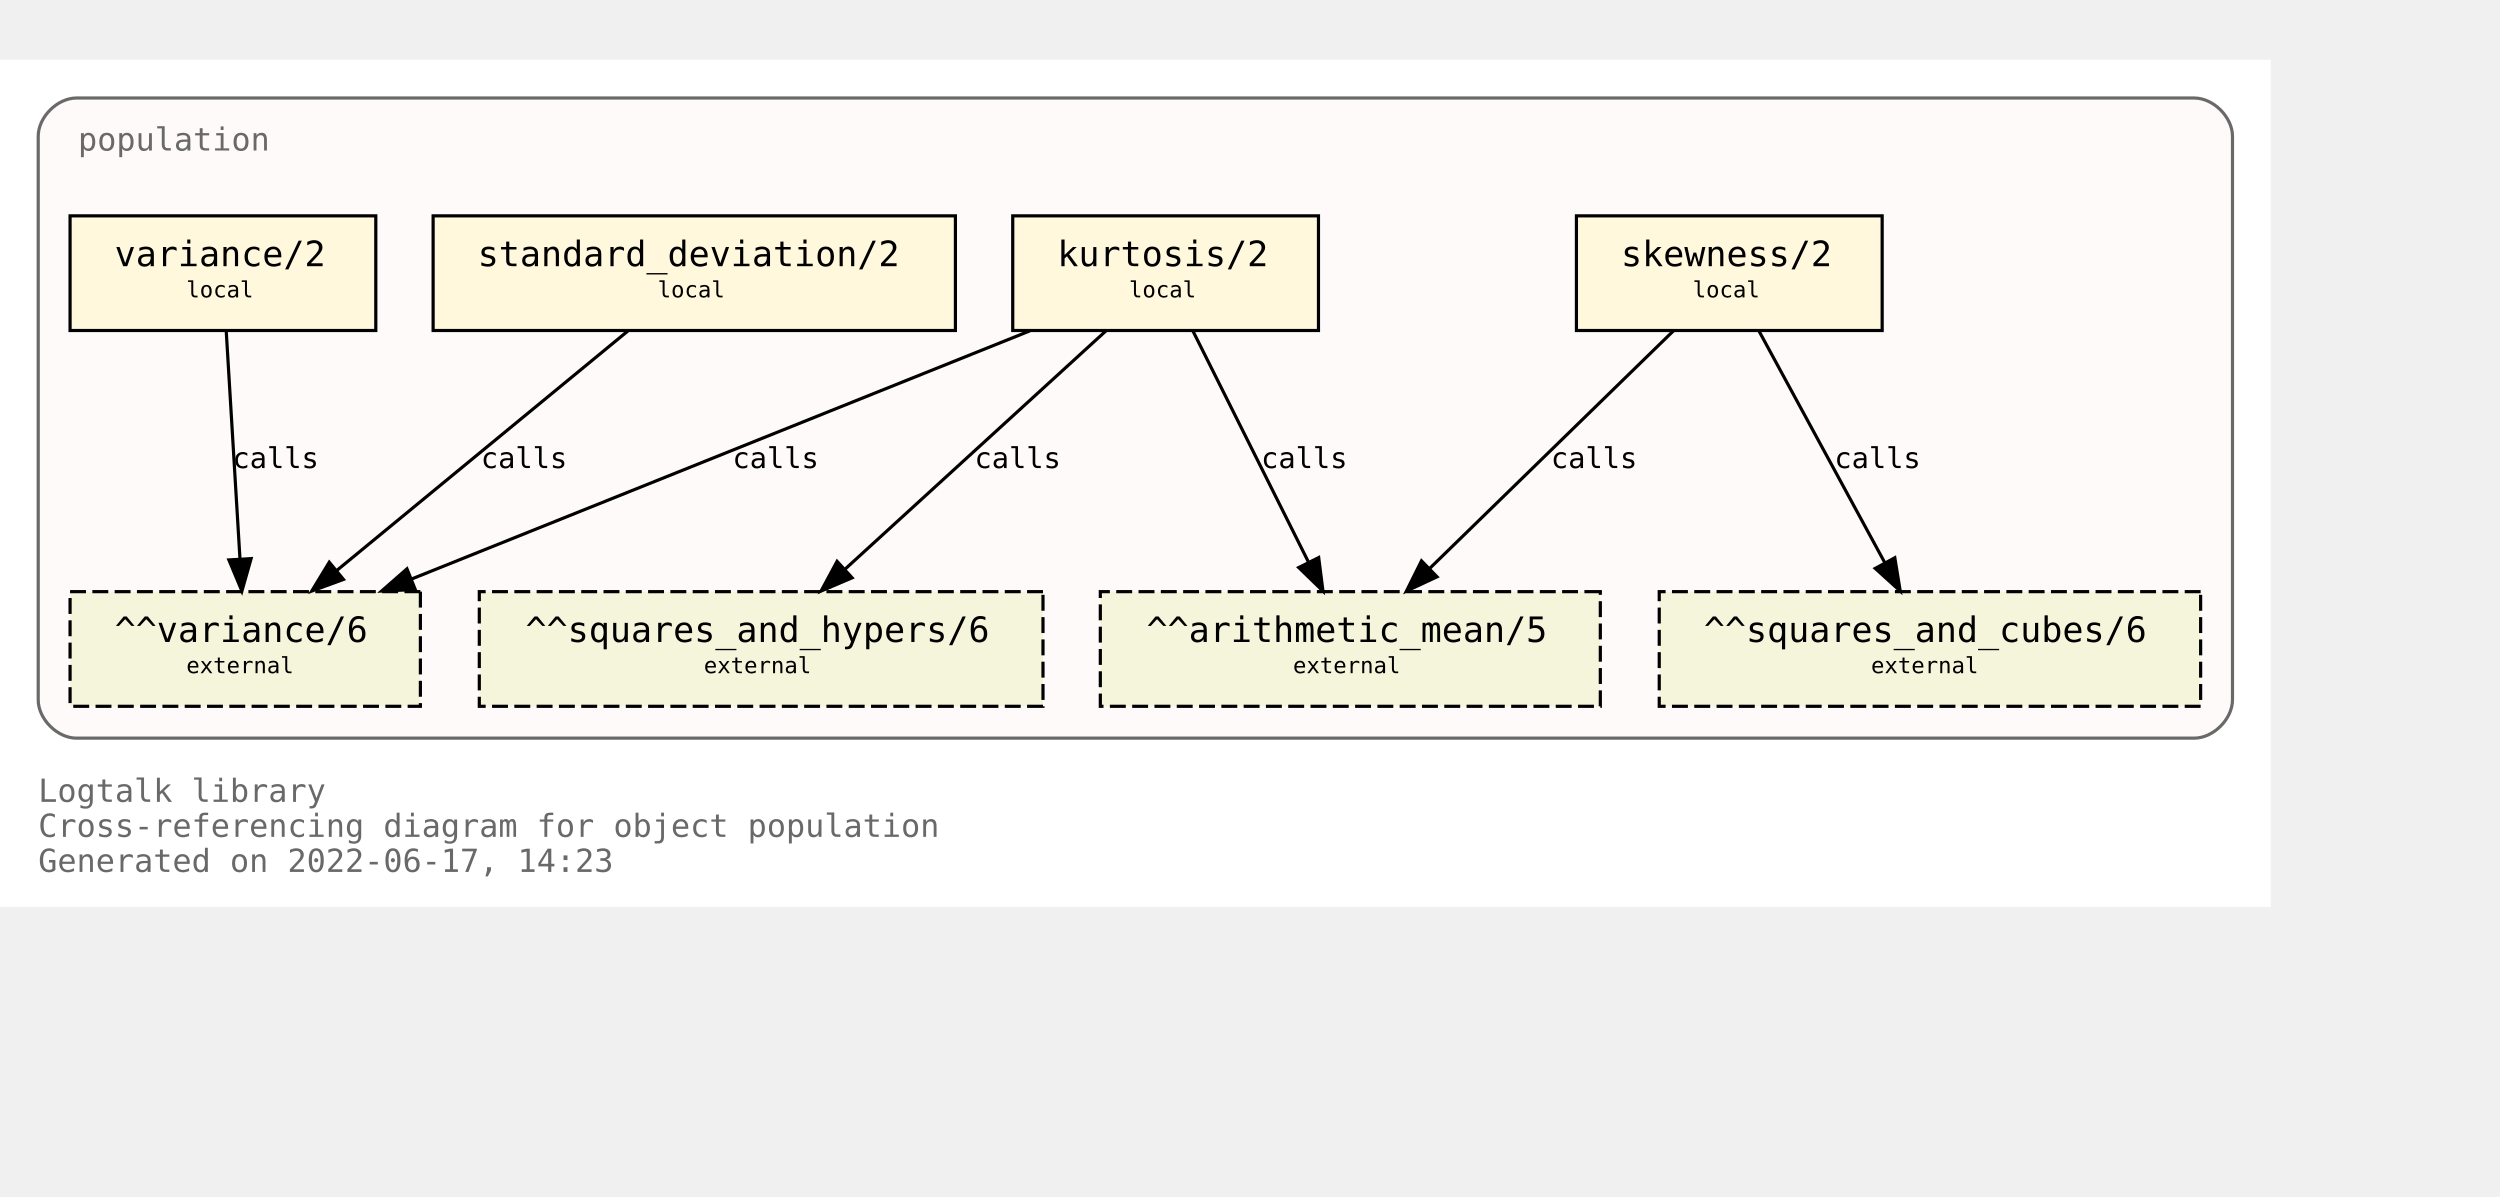
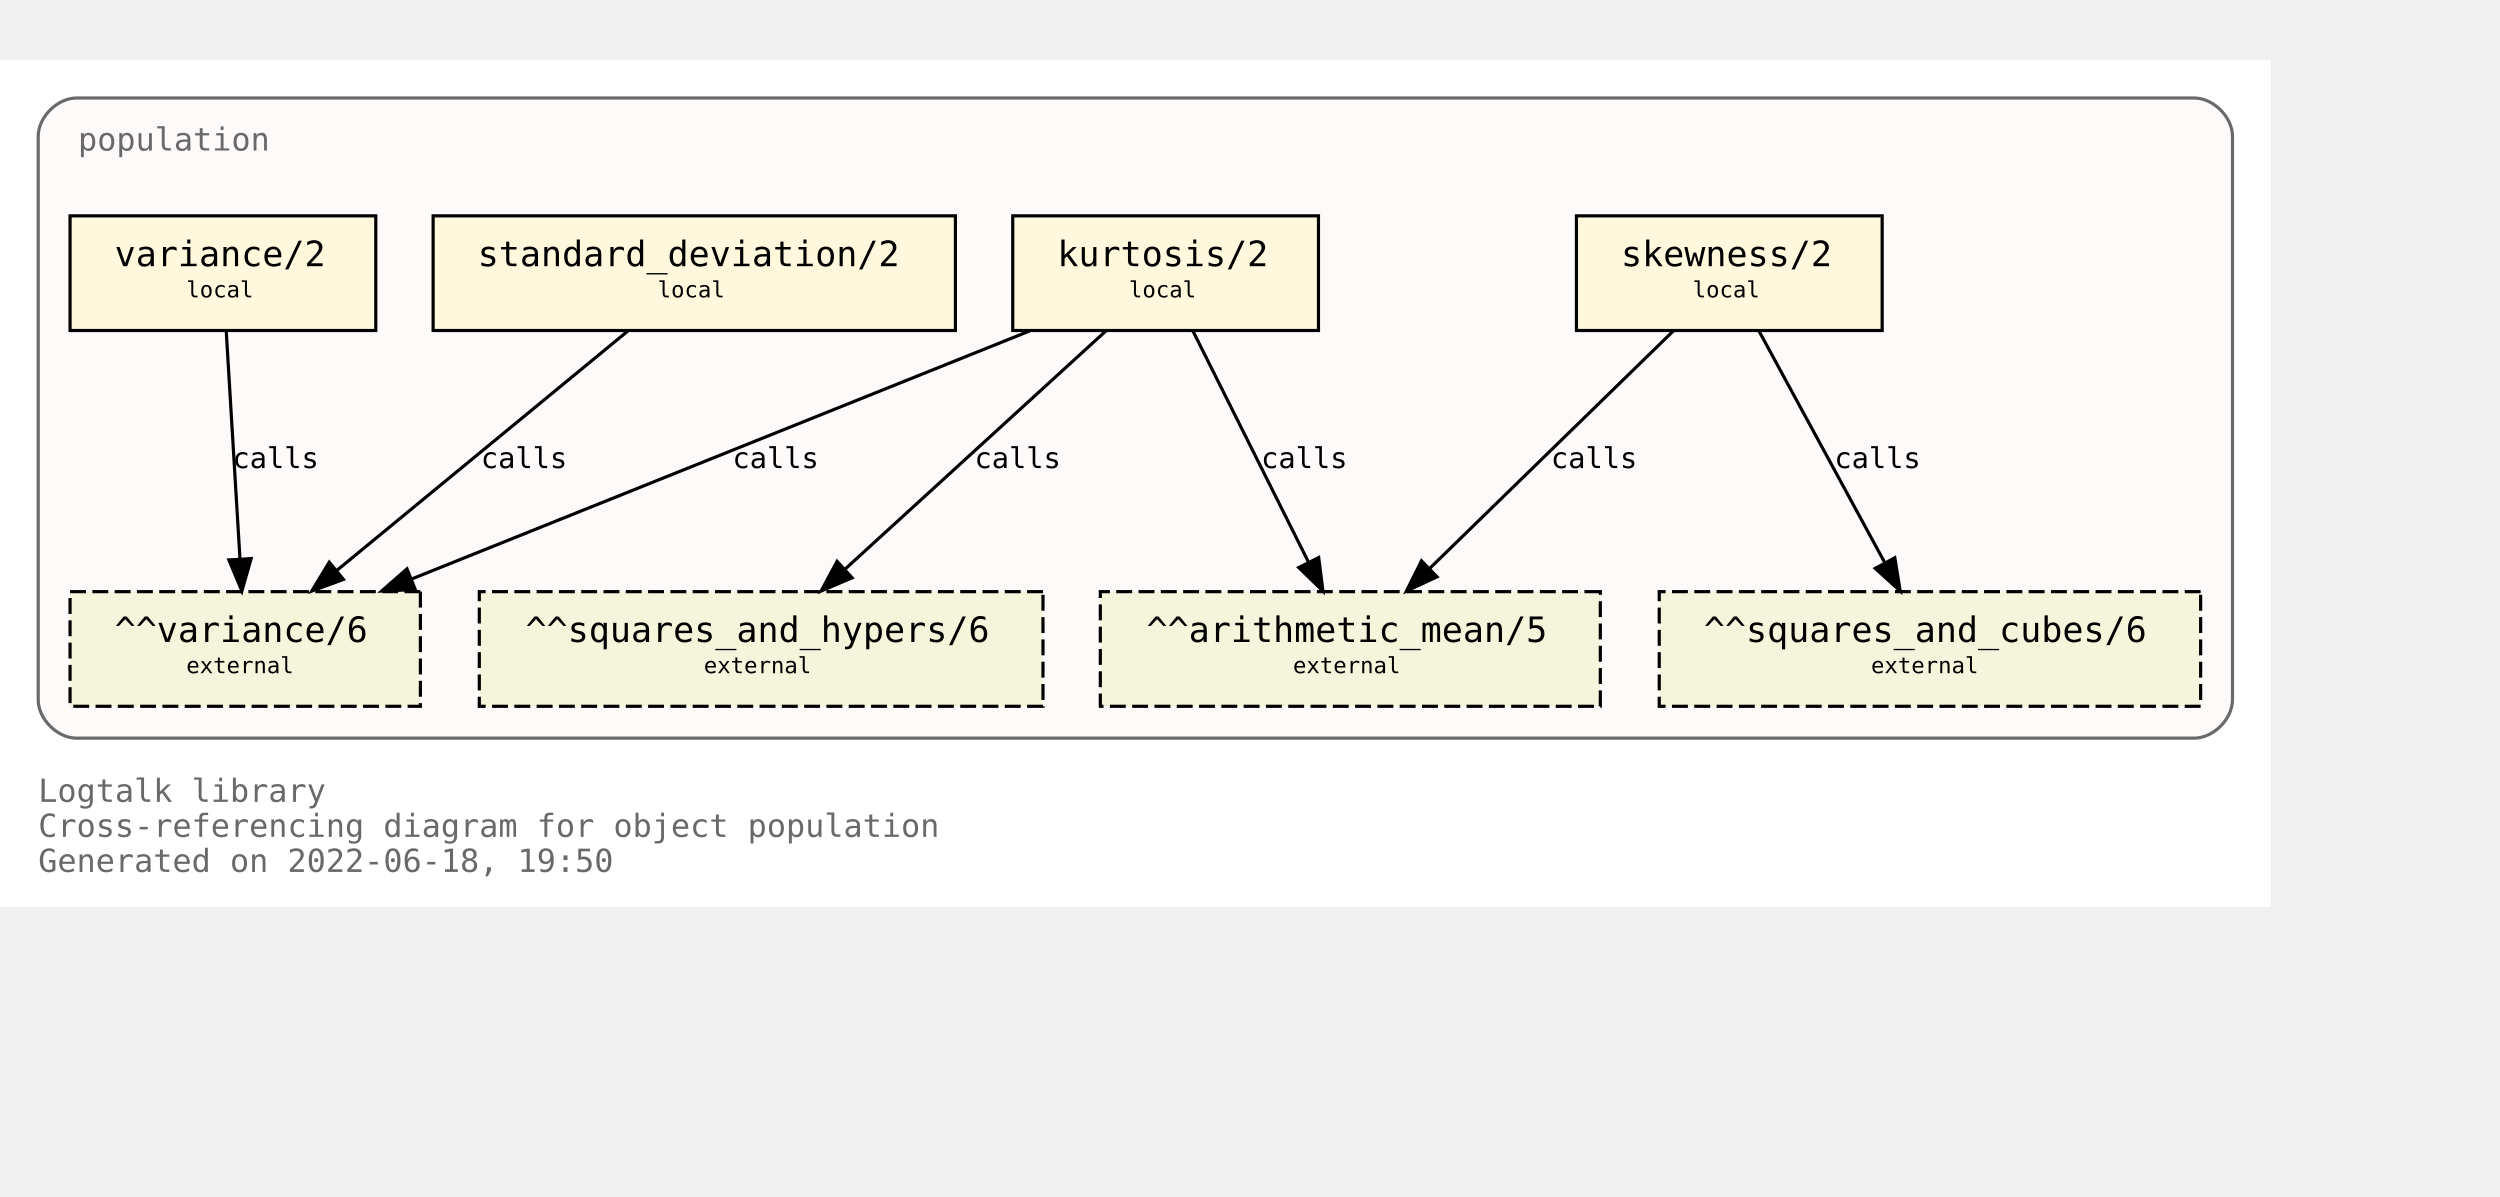
<svg xmlns="http://www.w3.org/2000/svg" xmlns:xlink="http://www.w3.org/1999/xlink" width="857pt" height="410pt" viewBox="72.00 72.00 785.00 338.00">
  <g id="graph0" class="graph" transform="scale(1 1) rotate(0) translate(76 334)">
    <polygon fill="white" stroke="transparent" points="-4,4 -4,-262 709,-262 709,4 -4,4" />
    <text text-anchor="start" x="8" y="-29" font-family="Monospace" font-size="10.00" fill="dimgray">Logtalk library</text>
    <text text-anchor="start" x="8" y="-18" font-family="Monospace" font-size="10.00" fill="dimgray">Cross-referencing diagram for object population</text>
-     <text text-anchor="start" x="8" y="-7" font-family="Monospace" font-size="10.00" fill="dimgray">Generated on 2022-06-17, 14:23</text>
+     <text text-anchor="start" x="8" y="-7" font-family="Monospace" font-size="10.00" fill="dimgray">Generated on 2022-06-18, 19:50</text>
    <g id="clust1" class="cluster">
      <g id="a_clust1">
        <a xlink:title="population">
          <path fill="snow" stroke="dimgray" d="M20,-49C20,-49 685,-49 685,-49 691,-49 697,-55 697,-61 697,-61 697,-238 697,-238 697,-244 691,-250 685,-250 685,-250 20,-250 20,-250 14,-250 8,-244 8,-238 8,-238 8,-61 8,-61 8,-55 14,-49 20,-49" />
          <g id="a_clust1_0">
-             <a xlink:href="https://github.com/LogtalkDotOrg/logtalk3/tree/a884eca535be3dde8c562f11e74913fd67eab9ac/library/statistics/population.lgt" xlink:title="https://github.com/LogtalkDotOrg/logtalk3/tree/a884eca535be3dde8c562f11e74913fd67eab9ac/library/statistics/population.lgt">
+             <a xlink:href="https://github.com/LogtalkDotOrg/logtalk3/tree/88ef255f8d1b5de43388331df4d254ebe2245d61/library/statistics/population.lgt" xlink:title="https://github.com/LogtalkDotOrg/logtalk3/tree/88ef255f8d1b5de43388331df4d254ebe2245d61/library/statistics/population.lgt">
              <text text-anchor="start" x="20.5" y="-233.5" font-family="Monospace" font-size="10.00" fill="dimgray">population</text>
            </a>
          </g>
        </a>
      </g>
    </g>
    <g id="node1" class="node">
      <g id="a_node1">
-         <a xlink:href="https://github.com/LogtalkDotOrg/logtalk3/tree/a884eca535be3dde8c562f11e74913fd67eab9ac/library/statistics/population.lgt#L33" xlink:title="https://github.com/LogtalkDotOrg/logtalk3/tree/a884eca535be3dde8c562f11e74913fd67eab9ac/library/statistics/population.lgt#L33">
+         <a xlink:href="https://github.com/LogtalkDotOrg/logtalk3/tree/88ef255f8d1b5de43388331df4d254ebe2245d61/library/statistics/population.lgt#L33" xlink:title="https://github.com/LogtalkDotOrg/logtalk3/tree/88ef255f8d1b5de43388331df4d254ebe2245d61/library/statistics/population.lgt#L33">
          <polygon fill="cornsilk" stroke="black" points="587,-213 491,-213 491,-177 587,-177 587,-213" />
          <text text-anchor="start" x="499" y="-197.8" font-family="Monospace" font-size="9.00"> </text>
          <text text-anchor="start" x="505" y="-197.2" font-family="Monospace" font-size="11.00">skewness/2</text>
          <text text-anchor="start" x="573" y="-197.8" font-family="Monospace" font-size="9.00"> </text>
          <text text-anchor="start" x="499" y="-186.8" font-family="Monospace" font-size="9.00"> </text>
          <text text-anchor="start" x="527.5" y="-187.4" font-family="Monospace" font-size="7.00">local</text>
          <text text-anchor="start" x="573" y="-186.8" font-family="Monospace" font-size="9.00"> </text>
        </a>
      </g>
    </g>
    <g id="node5" class="node">
      <polygon fill="beige" stroke="black" stroke-dasharray="5,2" points="498.5,-95 341.5,-95 341.5,-59 498.5,-59 498.5,-95" />
      <text text-anchor="start" x="350" y="-79.8" font-family="Monospace" font-size="9.00"> </text>
      <text text-anchor="start" x="356" y="-79.2" font-family="Monospace" font-size="11.00">^^arithmetic_mean/5</text>
      <text text-anchor="start" x="485" y="-79.8" font-family="Monospace" font-size="9.00"> </text>
      <text text-anchor="start" x="350" y="-68.8" font-family="Monospace" font-size="9.00"> </text>
      <text text-anchor="start" x="402" y="-69.4" font-family="Monospace" font-size="7.00">external</text>
      <text text-anchor="start" x="485" y="-68.8" font-family="Monospace" font-size="9.00"> </text>
    </g>
    <g id="edge1" class="edge">
      <g id="a_edge1">
-         <a xlink:href="https://github.com/LogtalkDotOrg/logtalk3/tree/a884eca535be3dde8c562f11e74913fd67eab9ac/library/statistics/population.lgt#L33" xlink:title="calls">
+         <a xlink:href="https://github.com/LogtalkDotOrg/logtalk3/tree/88ef255f8d1b5de43388331df4d254ebe2245d61/library/statistics/population.lgt#L33" xlink:title="calls">
          <path fill="none" stroke="black" d="M521.44,-176.88C501.23,-157.18 467.87,-124.67 444.97,-102.34" />
          <polygon fill="black" stroke="black" points="447.23,-99.66 437.63,-95.19 442.35,-104.67 447.23,-99.66" />
        </a>
      </g>
      <g id="a_edge1-label">
-         <a xlink:href="https://github.com/LogtalkDotOrg/logtalk3/tree/a884eca535be3dde8c562f11e74913fd67eab9ac/library/statistics/population.lgt#L33" xlink:title="https://github.com/LogtalkDotOrg/logtalk3/tree/a884eca535be3dde8c562f11e74913fd67eab9ac/library/statistics/population.lgt#L33">
+         <a xlink:href="https://github.com/LogtalkDotOrg/logtalk3/tree/88ef255f8d1b5de43388331df4d254ebe2245d61/library/statistics/population.lgt#L33" xlink:title="https://github.com/LogtalkDotOrg/logtalk3/tree/88ef255f8d1b5de43388331df4d254ebe2245d61/library/statistics/population.lgt#L33">
          <text text-anchor="start" x="483" y="-133.8" font-family="Monospace" font-size="9.00">calls</text>
        </a>
      </g>
    </g>
    <g id="node6" class="node">
      <polygon fill="beige" stroke="black" stroke-dasharray="5,2" points="687,-95 517,-95 517,-59 687,-59 687,-95" />
      <text text-anchor="start" x="525" y="-79.8" font-family="Monospace" font-size="9.00"> </text>
      <text text-anchor="start" x="531" y="-79.2" font-family="Monospace" font-size="11.00">^^squares_and_cubes/6</text>
      <text text-anchor="start" x="673" y="-79.8" font-family="Monospace" font-size="9.00"> </text>
      <text text-anchor="start" x="525" y="-68.8" font-family="Monospace" font-size="9.00"> </text>
      <text text-anchor="start" x="583.5" y="-69.4" font-family="Monospace" font-size="7.00">external</text>
      <text text-anchor="start" x="673" y="-68.8" font-family="Monospace" font-size="9.00"> </text>
    </g>
    <g id="edge2" class="edge">
      <g id="a_edge2">
-         <a xlink:href="https://github.com/LogtalkDotOrg/logtalk3/tree/a884eca535be3dde8c562f11e74913fd67eab9ac/library/statistics/population.lgt#L33" xlink:title="calls">
+         <a xlink:href="https://github.com/LogtalkDotOrg/logtalk3/tree/88ef255f8d1b5de43388331df4d254ebe2245d61/library/statistics/population.lgt#L33" xlink:title="calls">
          <path fill="none" stroke="black" d="M548.3,-176.88C558.72,-157.69 575.74,-126.35 587.82,-104.1" />
          <polygon fill="black" stroke="black" points="590.97,-105.64 592.67,-95.19 584.82,-102.3 590.97,-105.64" />
        </a>
      </g>
      <g id="a_edge2-label">
-         <a xlink:href="https://github.com/LogtalkDotOrg/logtalk3/tree/a884eca535be3dde8c562f11e74913fd67eab9ac/library/statistics/population.lgt#L33" xlink:title="https://github.com/LogtalkDotOrg/logtalk3/tree/a884eca535be3dde8c562f11e74913fd67eab9ac/library/statistics/population.lgt#L33">
+         <a xlink:href="https://github.com/LogtalkDotOrg/logtalk3/tree/88ef255f8d1b5de43388331df4d254ebe2245d61/library/statistics/population.lgt#L33" xlink:title="https://github.com/LogtalkDotOrg/logtalk3/tree/88ef255f8d1b5de43388331df4d254ebe2245d61/library/statistics/population.lgt#L33">
          <text text-anchor="start" x="572" y="-133.8" font-family="Monospace" font-size="9.00">calls</text>
        </a>
      </g>
    </g>
    <g id="node2" class="node">
      <g id="a_node2">
-         <a xlink:href="https://github.com/LogtalkDotOrg/logtalk3/tree/a884eca535be3dde8c562f11e74913fd67eab9ac/library/statistics/population.lgt#L41" xlink:title="https://github.com/LogtalkDotOrg/logtalk3/tree/a884eca535be3dde8c562f11e74913fd67eab9ac/library/statistics/population.lgt#L41">
+         <a xlink:href="https://github.com/LogtalkDotOrg/logtalk3/tree/88ef255f8d1b5de43388331df4d254ebe2245d61/library/statistics/population.lgt#L41" xlink:title="https://github.com/LogtalkDotOrg/logtalk3/tree/88ef255f8d1b5de43388331df4d254ebe2245d61/library/statistics/population.lgt#L41">
          <polygon fill="cornsilk" stroke="black" points="410,-213 314,-213 314,-177 410,-177 410,-213" />
          <text text-anchor="start" x="322" y="-197.8" font-family="Monospace" font-size="9.00"> </text>
          <text text-anchor="start" x="328" y="-197.2" font-family="Monospace" font-size="11.00">kurtosis/2</text>
          <text text-anchor="start" x="396" y="-197.8" font-family="Monospace" font-size="9.00"> </text>
          <text text-anchor="start" x="322" y="-186.8" font-family="Monospace" font-size="9.00"> </text>
          <text text-anchor="start" x="350.5" y="-187.4" font-family="Monospace" font-size="7.00">local</text>
          <text text-anchor="start" x="396" y="-186.8" font-family="Monospace" font-size="9.00"> </text>
        </a>
      </g>
    </g>
    <g id="edge3" class="edge">
      <g id="a_edge3">
-         <a xlink:href="https://github.com/LogtalkDotOrg/logtalk3/tree/a884eca535be3dde8c562f11e74913fd67eab9ac/library/statistics/population.lgt#L41" xlink:title="calls">
+         <a xlink:href="https://github.com/LogtalkDotOrg/logtalk3/tree/88ef255f8d1b5de43388331df4d254ebe2245d61/library/statistics/population.lgt#L41" xlink:title="calls">
          <path fill="none" stroke="black" d="M370.56,-176.88C380.11,-157.78 395.68,-126.63 406.8,-104.4" />
          <polygon fill="black" stroke="black" points="410.07,-105.7 411.41,-95.19 403.8,-102.57 410.07,-105.7" />
        </a>
      </g>
      <g id="a_edge3-label">
-         <a xlink:href="https://github.com/LogtalkDotOrg/logtalk3/tree/a884eca535be3dde8c562f11e74913fd67eab9ac/library/statistics/population.lgt#L41" xlink:title="https://github.com/LogtalkDotOrg/logtalk3/tree/a884eca535be3dde8c562f11e74913fd67eab9ac/library/statistics/population.lgt#L41">
+         <a xlink:href="https://github.com/LogtalkDotOrg/logtalk3/tree/88ef255f8d1b5de43388331df4d254ebe2245d61/library/statistics/population.lgt#L41" xlink:title="https://github.com/LogtalkDotOrg/logtalk3/tree/88ef255f8d1b5de43388331df4d254ebe2245d61/library/statistics/population.lgt#L41">
          <text text-anchor="start" x="392" y="-133.8" font-family="Monospace" font-size="9.00">calls</text>
        </a>
      </g>
    </g>
    <g id="node7" class="node">
      <polygon fill="beige" stroke="black" stroke-dasharray="5,2" points="323.5,-95 146.5,-95 146.5,-59 323.5,-59 323.5,-95" />
      <text text-anchor="start" x="155" y="-79.8" font-family="Monospace" font-size="9.00"> </text>
      <text text-anchor="start" x="161" y="-79.2" font-family="Monospace" font-size="11.00">^^squares_and_hypers/6</text>
      <text text-anchor="start" x="310" y="-79.8" font-family="Monospace" font-size="9.00"> </text>
      <text text-anchor="start" x="155" y="-68.8" font-family="Monospace" font-size="9.00"> </text>
      <text text-anchor="start" x="217" y="-69.4" font-family="Monospace" font-size="7.00">external</text>
      <text text-anchor="start" x="310" y="-68.8" font-family="Monospace" font-size="9.00"> </text>
    </g>
    <g id="edge4" class="edge">
      <g id="a_edge4">
-         <a xlink:href="https://github.com/LogtalkDotOrg/logtalk3/tree/a884eca535be3dde8c562f11e74913fd67eab9ac/library/statistics/population.lgt#L41" xlink:title="calls">
+         <a xlink:href="https://github.com/LogtalkDotOrg/logtalk3/tree/88ef255f8d1b5de43388331df4d254ebe2245d61/library/statistics/population.lgt#L41" xlink:title="calls">
          <path fill="none" stroke="black" d="M343.26,-176.88C321.59,-157.09 285.78,-124.38 261.33,-102.05" />
          <polygon fill="black" stroke="black" points="263.56,-99.35 253.82,-95.19 258.84,-104.51 263.56,-99.35" />
        </a>
      </g>
      <g id="a_edge4-label">
-         <a xlink:href="https://github.com/LogtalkDotOrg/logtalk3/tree/a884eca535be3dde8c562f11e74913fd67eab9ac/library/statistics/population.lgt#L41" xlink:title="https://github.com/LogtalkDotOrg/logtalk3/tree/a884eca535be3dde8c562f11e74913fd67eab9ac/library/statistics/population.lgt#L41">
+         <a xlink:href="https://github.com/LogtalkDotOrg/logtalk3/tree/88ef255f8d1b5de43388331df4d254ebe2245d61/library/statistics/population.lgt#L41" xlink:title="https://github.com/LogtalkDotOrg/logtalk3/tree/88ef255f8d1b5de43388331df4d254ebe2245d61/library/statistics/population.lgt#L41">
          <text text-anchor="start" x="302" y="-133.8" font-family="Monospace" font-size="9.00">calls</text>
        </a>
      </g>
    </g>
    <g id="node8" class="node">
      <polygon fill="beige" stroke="black" stroke-dasharray="5,2" points="128,-95 18,-95 18,-59 128,-59 128,-95" />
      <text text-anchor="start" x="26" y="-79.8" font-family="Monospace" font-size="9.00"> </text>
      <text text-anchor="start" x="32" y="-79.2" font-family="Monospace" font-size="11.00">^^variance/6</text>
      <text text-anchor="start" x="114" y="-79.8" font-family="Monospace" font-size="9.00"> </text>
      <text text-anchor="start" x="26" y="-68.8" font-family="Monospace" font-size="9.00"> </text>
      <text text-anchor="start" x="54.5" y="-69.4" font-family="Monospace" font-size="7.00">external</text>
      <text text-anchor="start" x="114" y="-68.8" font-family="Monospace" font-size="9.00"> </text>
    </g>
    <g id="edge5" class="edge">
      <g id="a_edge5">
-         <a xlink:href="https://github.com/LogtalkDotOrg/logtalk3/tree/a884eca535be3dde8c562f11e74913fd67eab9ac/library/statistics/population.lgt#L41" xlink:title="calls">
+         <a xlink:href="https://github.com/LogtalkDotOrg/logtalk3/tree/88ef255f8d1b5de43388331df4d254ebe2245d61/library/statistics/population.lgt#L41" xlink:title="calls">
          <path fill="none" stroke="black" d="M319.36,-176.88C267.7,-156.15 180.72,-121.24 125.14,-98.93" />
          <polygon fill="black" stroke="black" points="126.4,-95.66 115.82,-95.19 123.79,-102.16 126.4,-95.66" />
        </a>
      </g>
      <g id="a_edge5-label">
-         <a xlink:href="https://github.com/LogtalkDotOrg/logtalk3/tree/a884eca535be3dde8c562f11e74913fd67eab9ac/library/statistics/population.lgt#L41" xlink:title="https://github.com/LogtalkDotOrg/logtalk3/tree/a884eca535be3dde8c562f11e74913fd67eab9ac/library/statistics/population.lgt#L41">
+         <a xlink:href="https://github.com/LogtalkDotOrg/logtalk3/tree/88ef255f8d1b5de43388331df4d254ebe2245d61/library/statistics/population.lgt#L41" xlink:title="https://github.com/LogtalkDotOrg/logtalk3/tree/88ef255f8d1b5de43388331df4d254ebe2245d61/library/statistics/population.lgt#L41">
          <text text-anchor="start" x="226" y="-133.8" font-family="Monospace" font-size="9.00">calls</text>
        </a>
      </g>
    </g>
    <g id="node3" class="node">
      <g id="a_node3">
-         <a xlink:href="https://github.com/LogtalkDotOrg/logtalk3/tree/a884eca535be3dde8c562f11e74913fd67eab9ac/library/statistics/population.lgt#L50" xlink:title="https://github.com/LogtalkDotOrg/logtalk3/tree/a884eca535be3dde8c562f11e74913fd67eab9ac/library/statistics/population.lgt#L50">
+         <a xlink:href="https://github.com/LogtalkDotOrg/logtalk3/tree/88ef255f8d1b5de43388331df4d254ebe2245d61/library/statistics/population.lgt#L50" xlink:title="https://github.com/LogtalkDotOrg/logtalk3/tree/88ef255f8d1b5de43388331df4d254ebe2245d61/library/statistics/population.lgt#L50">
          <polygon fill="cornsilk" stroke="black" points="296,-213 132,-213 132,-177 296,-177 296,-213" />
          <text text-anchor="start" x="140" y="-197.8" font-family="Monospace" font-size="9.00"> </text>
          <text text-anchor="start" x="146" y="-197.2" font-family="Monospace" font-size="11.00">standard_deviation/2</text>
          <text text-anchor="start" x="282" y="-197.8" font-family="Monospace" font-size="9.00"> </text>
          <text text-anchor="start" x="140" y="-186.8" font-family="Monospace" font-size="9.00"> </text>
          <text text-anchor="start" x="202.5" y="-187.4" font-family="Monospace" font-size="7.00">local</text>
          <text text-anchor="start" x="282" y="-186.8" font-family="Monospace" font-size="9.00"> </text>
        </a>
      </g>
    </g>
    <g id="edge6" class="edge">
      <g id="a_edge6">
-         <a xlink:href="https://github.com/LogtalkDotOrg/logtalk3/tree/a884eca535be3dde8c562f11e74913fd67eab9ac/library/statistics/population.lgt#L50" xlink:title="calls">
+         <a xlink:href="https://github.com/LogtalkDotOrg/logtalk3/tree/88ef255f8d1b5de43388331df4d254ebe2245d61/library/statistics/population.lgt#L50" xlink:title="calls">
          <path fill="none" stroke="black" d="M193.19,-176.88C169.04,-157.01 129.04,-124.1 101.88,-101.76" />
          <polygon fill="black" stroke="black" points="103.84,-98.84 93.89,-95.19 99.39,-104.24 103.84,-98.84" />
        </a>
      </g>
      <g id="a_edge6-label">
-         <a xlink:href="https://github.com/LogtalkDotOrg/logtalk3/tree/a884eca535be3dde8c562f11e74913fd67eab9ac/library/statistics/population.lgt#L50" xlink:title="https://github.com/LogtalkDotOrg/logtalk3/tree/a884eca535be3dde8c562f11e74913fd67eab9ac/library/statistics/population.lgt#L50">
+         <a xlink:href="https://github.com/LogtalkDotOrg/logtalk3/tree/88ef255f8d1b5de43388331df4d254ebe2245d61/library/statistics/population.lgt#L50" xlink:title="https://github.com/LogtalkDotOrg/logtalk3/tree/88ef255f8d1b5de43388331df4d254ebe2245d61/library/statistics/population.lgt#L50">
          <text text-anchor="start" x="147" y="-133.8" font-family="Monospace" font-size="9.00">calls</text>
        </a>
      </g>
    </g>
    <g id="node4" class="node">
      <g id="a_node4">
-         <a xlink:href="https://github.com/LogtalkDotOrg/logtalk3/tree/a884eca535be3dde8c562f11e74913fd67eab9ac/library/statistics/population.lgt#L54" xlink:title="https://github.com/LogtalkDotOrg/logtalk3/tree/a884eca535be3dde8c562f11e74913fd67eab9ac/library/statistics/population.lgt#L54">
+         <a xlink:href="https://github.com/LogtalkDotOrg/logtalk3/tree/88ef255f8d1b5de43388331df4d254ebe2245d61/library/statistics/population.lgt#L54" xlink:title="https://github.com/LogtalkDotOrg/logtalk3/tree/88ef255f8d1b5de43388331df4d254ebe2245d61/library/statistics/population.lgt#L54">
          <polygon fill="cornsilk" stroke="black" points="114,-213 18,-213 18,-177 114,-177 114,-213" />
          <text text-anchor="start" x="26" y="-197.8" font-family="Monospace" font-size="9.00"> </text>
          <text text-anchor="start" x="32" y="-197.2" font-family="Monospace" font-size="11.00">variance/2</text>
          <text text-anchor="start" x="100" y="-197.8" font-family="Monospace" font-size="9.00"> </text>
          <text text-anchor="start" x="26" y="-186.8" font-family="Monospace" font-size="9.00"> </text>
          <text text-anchor="start" x="54.5" y="-187.4" font-family="Monospace" font-size="7.00">local</text>
          <text text-anchor="start" x="100" y="-186.8" font-family="Monospace" font-size="9.00"> </text>
        </a>
      </g>
    </g>
    <g id="edge7" class="edge">
      <g id="a_edge7">
-         <a xlink:href="https://github.com/LogtalkDotOrg/logtalk3/tree/a884eca535be3dde8c562f11e74913fd67eab9ac/library/statistics/population.lgt#L54" xlink:title="calls">
+         <a xlink:href="https://github.com/LogtalkDotOrg/logtalk3/tree/88ef255f8d1b5de43388331df4d254ebe2245d61/library/statistics/population.lgt#L54" xlink:title="calls">
          <path fill="none" stroke="black" d="M67.03,-176.88C68.17,-158.04 70.01,-127.47 71.35,-105.3" />
          <polygon fill="black" stroke="black" points="74.85,-105.38 71.96,-95.19 67.87,-104.96 74.85,-105.38" />
        </a>
      </g>
      <g id="a_edge7-label">
-         <a xlink:href="https://github.com/LogtalkDotOrg/logtalk3/tree/a884eca535be3dde8c562f11e74913fd67eab9ac/library/statistics/population.lgt#L54" xlink:title="https://github.com/LogtalkDotOrg/logtalk3/tree/a884eca535be3dde8c562f11e74913fd67eab9ac/library/statistics/population.lgt#L54">
+         <a xlink:href="https://github.com/LogtalkDotOrg/logtalk3/tree/88ef255f8d1b5de43388331df4d254ebe2245d61/library/statistics/population.lgt#L54" xlink:title="https://github.com/LogtalkDotOrg/logtalk3/tree/88ef255f8d1b5de43388331df4d254ebe2245d61/library/statistics/population.lgt#L54">
          <text text-anchor="start" x="69" y="-133.8" font-family="Monospace" font-size="9.00">calls</text>
        </a>
      </g>
    </g>
  </g>
</svg>
